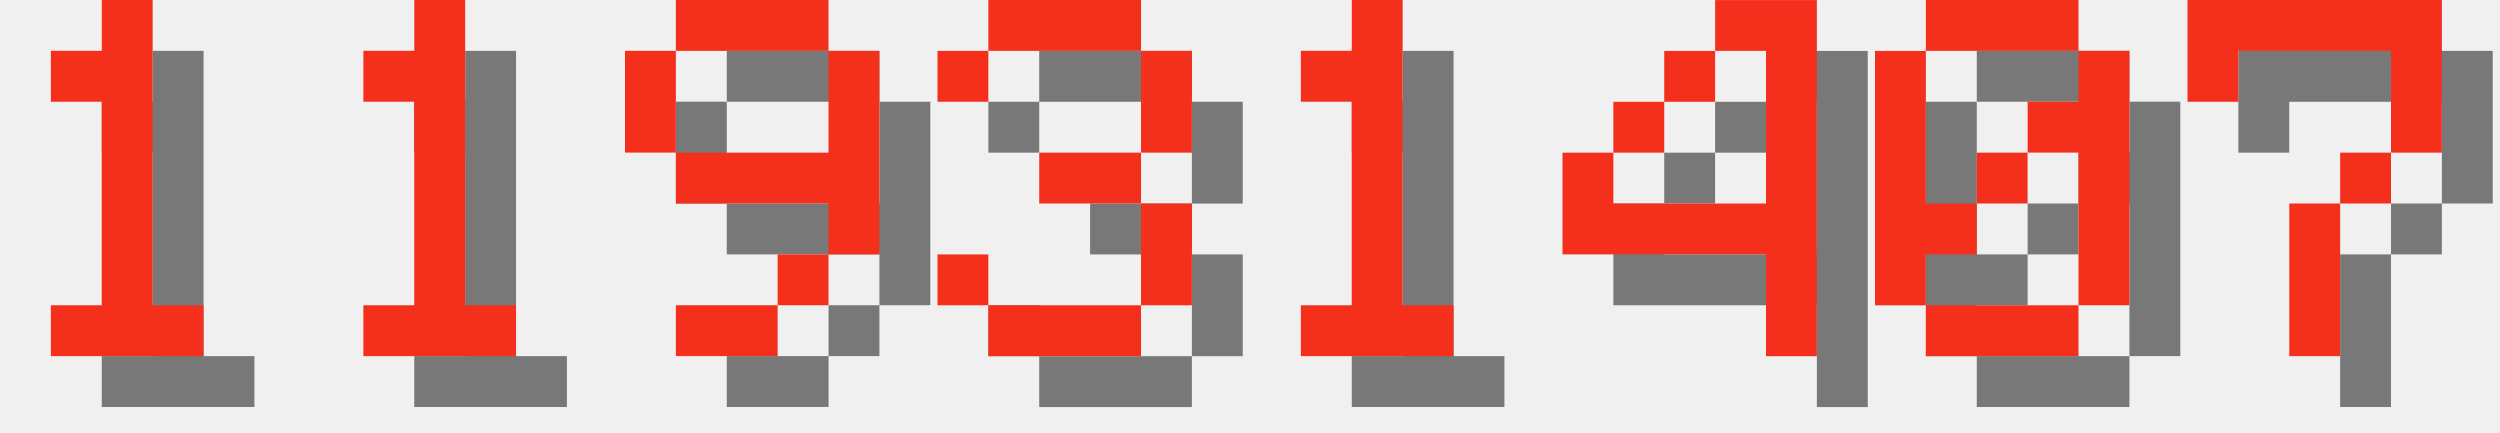
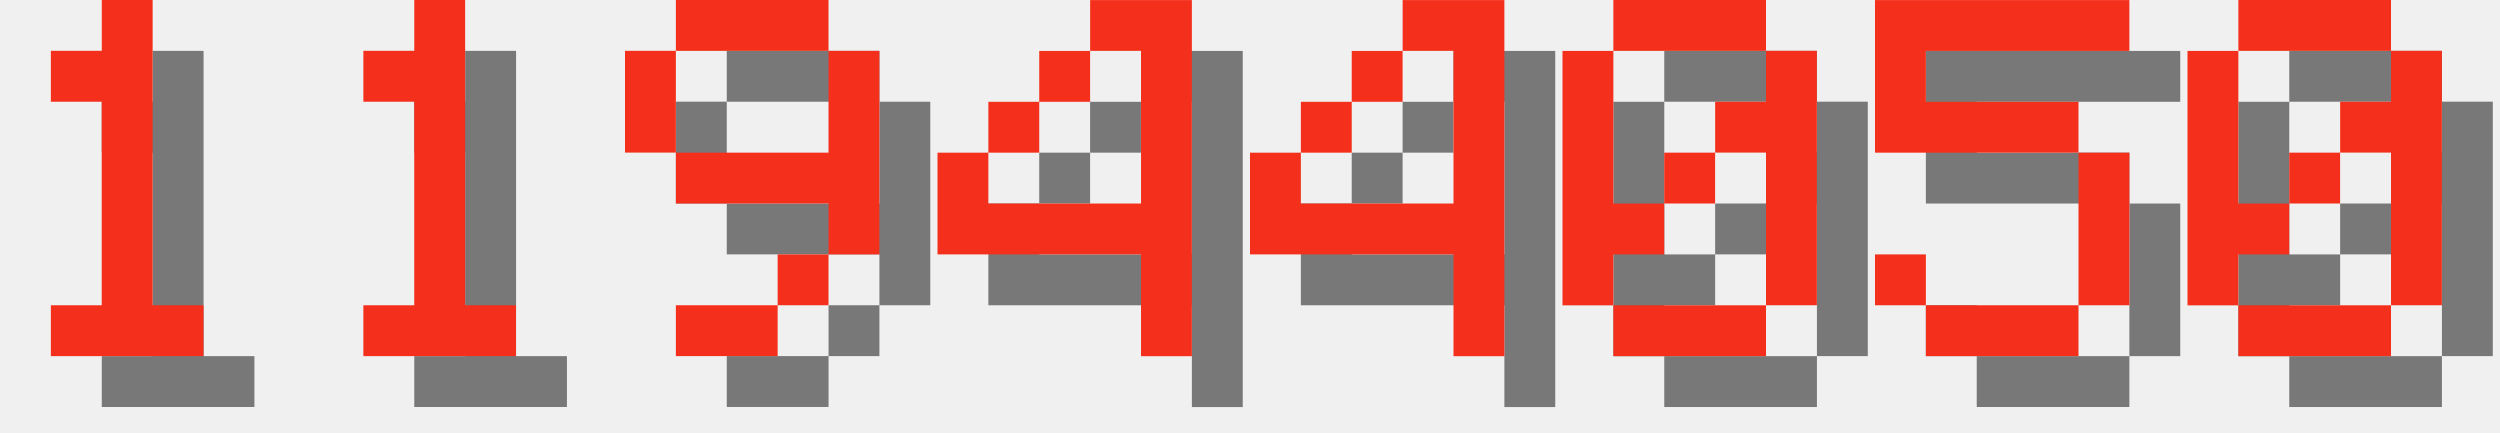
<svg xmlns="http://www.w3.org/2000/svg" version="1.1" width="208.0" height="36">
  <style>
        .text-foreground {
            fill: #F4301C;
        }
        .text-shadow {
            fill: #000000;
            fill-opacity: 0.5;
        }
    </style>
  <g class="digit" id="digit_1" transform="translate(0.0, 0), scale(4)">
    <path id="digit_1_shadow" class="text-shadow" d="m2.117 2.117v1.058h1.058v4.233h-1.058v1.058h3.175v-1.058h-1.058v-6.35h-1.058v1.058h-1.058z" fill-opacity=".5" style="paint-order:stroke fill markers" />
    <path id="digit_1_fg" class="text-foreground" d="m1.058 1.058v1.058h1.058v4.233h-1.058v1.058h3.175v-1.058h-1.058v-6.35h-1.058v1.058h-1.058z" fill="#fff" style="paint-order:stroke fill markers" />
  </g>
  <g class="digit" id="digit_1" transform="translate(26.0, 0), scale(4)">
    <path id="digit_1_shadow" class="text-shadow" d="m2.117 2.117v1.058h1.058v4.233h-1.058v1.058h3.175v-1.058h-1.058v-6.35h-1.058v1.058h-1.058z" fill-opacity=".5" style="paint-order:stroke fill markers" />
    <path id="digit_1_fg" class="text-foreground" d="m1.058 1.058v1.058h1.058v4.233h-1.058v1.058h3.175v-1.058h-1.058v-6.35h-1.058v1.058h-1.058z" fill="#fff" style="paint-order:stroke fill markers" />
  </g>
  <g class="digit" id="digit_9" transform="translate(52.0, 0), scale(4)">
    <path id="digit_9_shadow" class="text-shadow" d="m2.117 1.058v1.058h3.175v-1.058h-3.175zm3.175 1.058v2.117h-3.175v1.058h3.175v1.058h1.058v-4.233h-1.058zm0 4.233h-1.058v1.058h1.058v-1.058zm-1.058 1.058h-2.117v1.058h2.117v-1.058zm-2.117-3.175v-2.117h-1.058v2.117h1.058z" fill-opacity=".5" style="paint-order:stroke fill markers" />
    <path id="digit_9_fg" class="text-foreground" d="m1.058 0v1.058h3.175v-1.058h-3.175zm3.175 1.058v2.117h-3.175v1.058h3.175v1.058h1.058v-4.233h-1.058zm0 4.233h-1.058v1.058h1.058v-1.058zm-1.058 1.058h-2.117v1.058h2.117v-1.058zm-2.117-3.175v-2.117h-1.058v2.117h1.058z" fill="#fff" style="paint-order:stroke fill markers" />
  </g>
-   <g class="digit" id="digit_3" transform="translate(78.0, 0), scale(4)">
-     <path id="digit_3_shadow" class="text-shadow" d="m1.058 2.117v1.058h1.058v-1.058h3.175v2.117h-2.117v1.058h2.117v2.117h-3.175v-1.058h-1.058v1.058h1.058v1.058h3.175v-1.058h1.058v-2.117h-1.058v-1.058h1.058v-2.117h-1.058v-1.058h-3.175v1.058h-1.058z" fill-opacity=".5" style="paint-order:stroke fill markers" />
-     <path id="digit_3_fg" class="text-foreground" d="m0 1.058v1.058h1.058v-1.058h3.175v2.117h-2.117v1.058h2.117v2.117h-3.175v-1.058h-1.058v1.058h1.058v1.058h3.175v-1.058h1.058v-2.117h-1.058v-1.058h1.058v-2.117h-1.058v-1.058h-3.175v1.058h-1.058z" fill="#fff" style="paint-order:stroke fill markers" />
-   </g>
-   <g class="digit" id="digit_1" transform="translate(104.0, 0), scale(4)">
-     <path id="digit_1_shadow" class="text-shadow" d="m2.117 2.117v1.058h1.058v4.233h-1.058v1.058h3.175v-1.058h-1.058v-6.35h-1.058v1.058h-1.058z" fill-opacity=".5" style="paint-order:stroke fill markers" />
-     <path id="digit_1_fg" class="text-foreground" d="m1.058 1.058v1.058h1.058v4.233h-1.058v1.058h3.175v-1.058h-1.058v-6.35h-1.058v1.058h-1.058z" fill="#fff" style="paint-order:stroke fill markers" />
-   </g>
-   <g class="digit" id="digit_4" transform="translate(130.0, 0), scale(4)">
+   <g class="digit" id="digit_4" transform="translate(78.0, 0), scale(4)">
    <path id="digit_4_shadow" class="text-shadow" d="m4.233 1.058v1.058h1.058v3.175h-3.175v-1.058h-1.058v2.117h4.233v2.117h1.058v-7.408h-2.117zm-2.117 3.175h1.058v-1.058h-1.058v1.058zm1.058-1.058h1.058v-1.058h-1.058v1.058z" fill-opacity=".5" style="paint-order:stroke fill markers" />
    <path id="digit_4_fg" class="text-foreground" d="m3.175 0v1.058h1.058v3.175h-3.175v-1.058h-1.058v2.117h4.233v2.117h1.058v-7.408h-2.117zm-2.117 3.175h1.058v-1.058h-1.058v1.058zm1.058-1.058h1.058v-1.058h-1.058v1.058z" fill="#fff" style="paint-order:stroke fill markers" />
  </g>
-   <g class="digit" id="digit_0" transform="translate(156.0, 0), scale(4)">
+   <g class="digit" id="digit_4" transform="translate(104.0, 0), scale(4)">
+     <path id="digit_4_shadow" class="text-shadow" d="m4.233 1.058v1.058h1.058v3.175h-3.175v-1.058h-1.058v2.117h4.233v2.117h1.058v-7.408h-2.117zm-2.117 3.175h1.058v-1.058h-1.058v1.058zm1.058-1.058h1.058v-1.058h-1.058v1.058z" fill-opacity=".5" style="paint-order:stroke fill markers" />
+     <path id="digit_4_fg" class="text-foreground" d="m3.175 0v1.058h1.058v3.175h-3.175v-1.058h-1.058v2.117h4.233v2.117h1.058v-7.408h-2.117zm-2.117 3.175h1.058v-1.058h-1.058v1.058zm1.058-1.058h1.058v-1.058h-1.058v1.058z" fill="#fff" style="paint-order:stroke fill markers" />
+   </g>
+   <g class="digit" id="digit_0" transform="translate(130.0, 0), scale(4)">
    <path id="digit_0_shadow" class="text-shadow" d="m2.117 1.058v1.058h3.175v-1.058h-3.175zm3.175 1.058v1.058h-1.058v1.058h1.058v3.175h1.058v-5.292h-1.058zm0 5.292h-3.175v1.058h3.175v-1.058zm-3.175 0v-1.058h1.058v-1.058h-1.058v-3.175h-1.058v5.292h1.058zm1.058-2.117h1.058v-1.058h-1.058v1.058z" fill-opacity=".5" style="paint-order:stroke fill markers" />
    <path id="digit_0_fg" class="text-foreground" d="m1.058 0v1.058h3.175v-1.058h-3.175zm3.175 1.058v1.058h-1.058v1.058h1.058v3.175h1.058v-5.292h-1.058zm0 5.292h-3.175v1.058h3.175v-1.058zm-3.175 0v-1.058h1.058v-1.058h-1.058v-3.175h-1.058v5.292h1.058zm1.058-2.117h1.058v-1.058h-1.058v1.058z" fill="#fff" style="paint-order:stroke fill markers" />
  </g>
-   <g class="digit" id="digit_7" transform="translate(182.0, 0), scale(4)">
-     <path id="digit_7_shadow" class="text-shadow" d="m1.058 1.058 2e-6 2.117h1.058v-1.058h3.175v1.058l2e-7 1.058h-1.058v1.058h-1.058l4e-7 3.175 1.058 1e-7v-3.175h1.058v-1.058h1.058l5e-7 -1.058v-2.117z" fill-opacity=".5" style="paint-order:stroke fill markers" />
-     <path id="digit_7_fg" class="text-foreground" d="m0 0 2e-6 2.117h1.058v-1.058h3.175v1.058l2e-7 1.058h-1.058v1.058h-1.058l4e-7 3.175 1.058 1e-7v-3.175h1.058v-1.058h1.058l5e-7 -1.058v-2.117z" fill="#fff" style="paint-order:stroke fill markers" />
+   <g class="digit" id="digit_5" transform="translate(156.0, 0), scale(4)">
+     <path id="digit_5_shadow" class="text-shadow" d="m1.058 1.058v3.175h4.233v3.175h-3.175v-1.058h-1.058v1.058h1.058v1.058h3.175v-1.058h1.058v-3.175h-1.058v-1.058h-3.175v-1.058h4.233v-1.058h-5.292z" fill-opacity=".5" style="paint-order:stroke fill markers" />
+     <path id="digit_5_fg" class="text-foreground" d="m0 0v3.175h4.233v3.175h-3.175v-1.058h-1.058v1.058h1.058v1.058h3.175v-1.058h1.058v-3.175h-1.058v-1.058h-3.175v-1.058h4.233v-1.058h-5.292z" fill="#fff" style="paint-order:stroke fill markers" />
+   </g>
+   <g class="digit" id="digit_0" transform="translate(182.0, 0), scale(4)">
+     <path id="digit_0_shadow" class="text-shadow" d="m2.117 1.058v1.058h3.175v-1.058h-3.175zm3.175 1.058v1.058h-1.058v1.058h1.058v3.175h1.058v-5.292h-1.058zm0 5.292h-3.175v1.058h3.175v-1.058zm-3.175 0v-1.058h1.058v-1.058h-1.058v-3.175h-1.058v5.292h1.058zm1.058-2.117h1.058v-1.058h-1.058v1.058z" fill-opacity=".5" style="paint-order:stroke fill markers" />
+     <path id="digit_0_fg" class="text-foreground" d="m1.058 0v1.058h3.175v-1.058h-3.175zm3.175 1.058v1.058h-1.058v1.058h1.058v3.175h1.058v-5.292h-1.058zm0 5.292h-3.175v1.058h3.175v-1.058zm-3.175 0v-1.058h1.058v-1.058h-1.058v-3.175h-1.058v5.292h1.058zm1.058-2.117h1.058v-1.058h-1.058v1.058z" fill="#fff" style="paint-order:stroke fill markers" />
  </g>
</svg>
